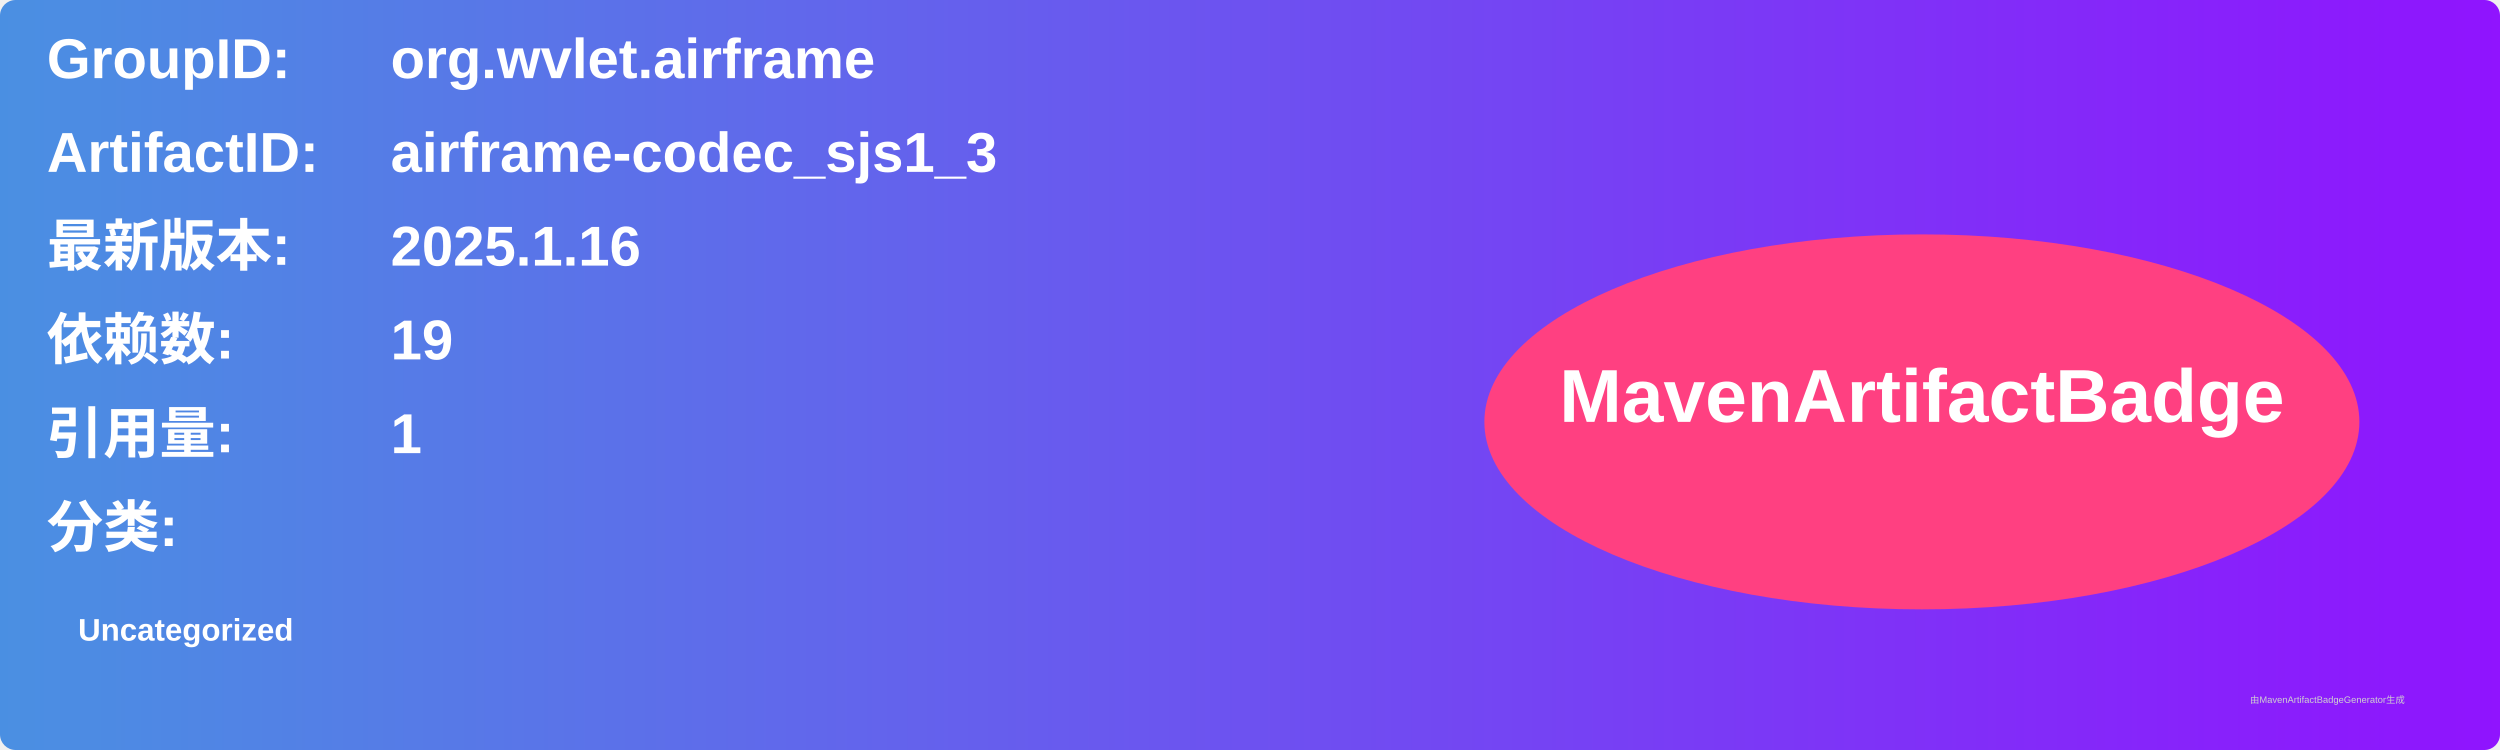
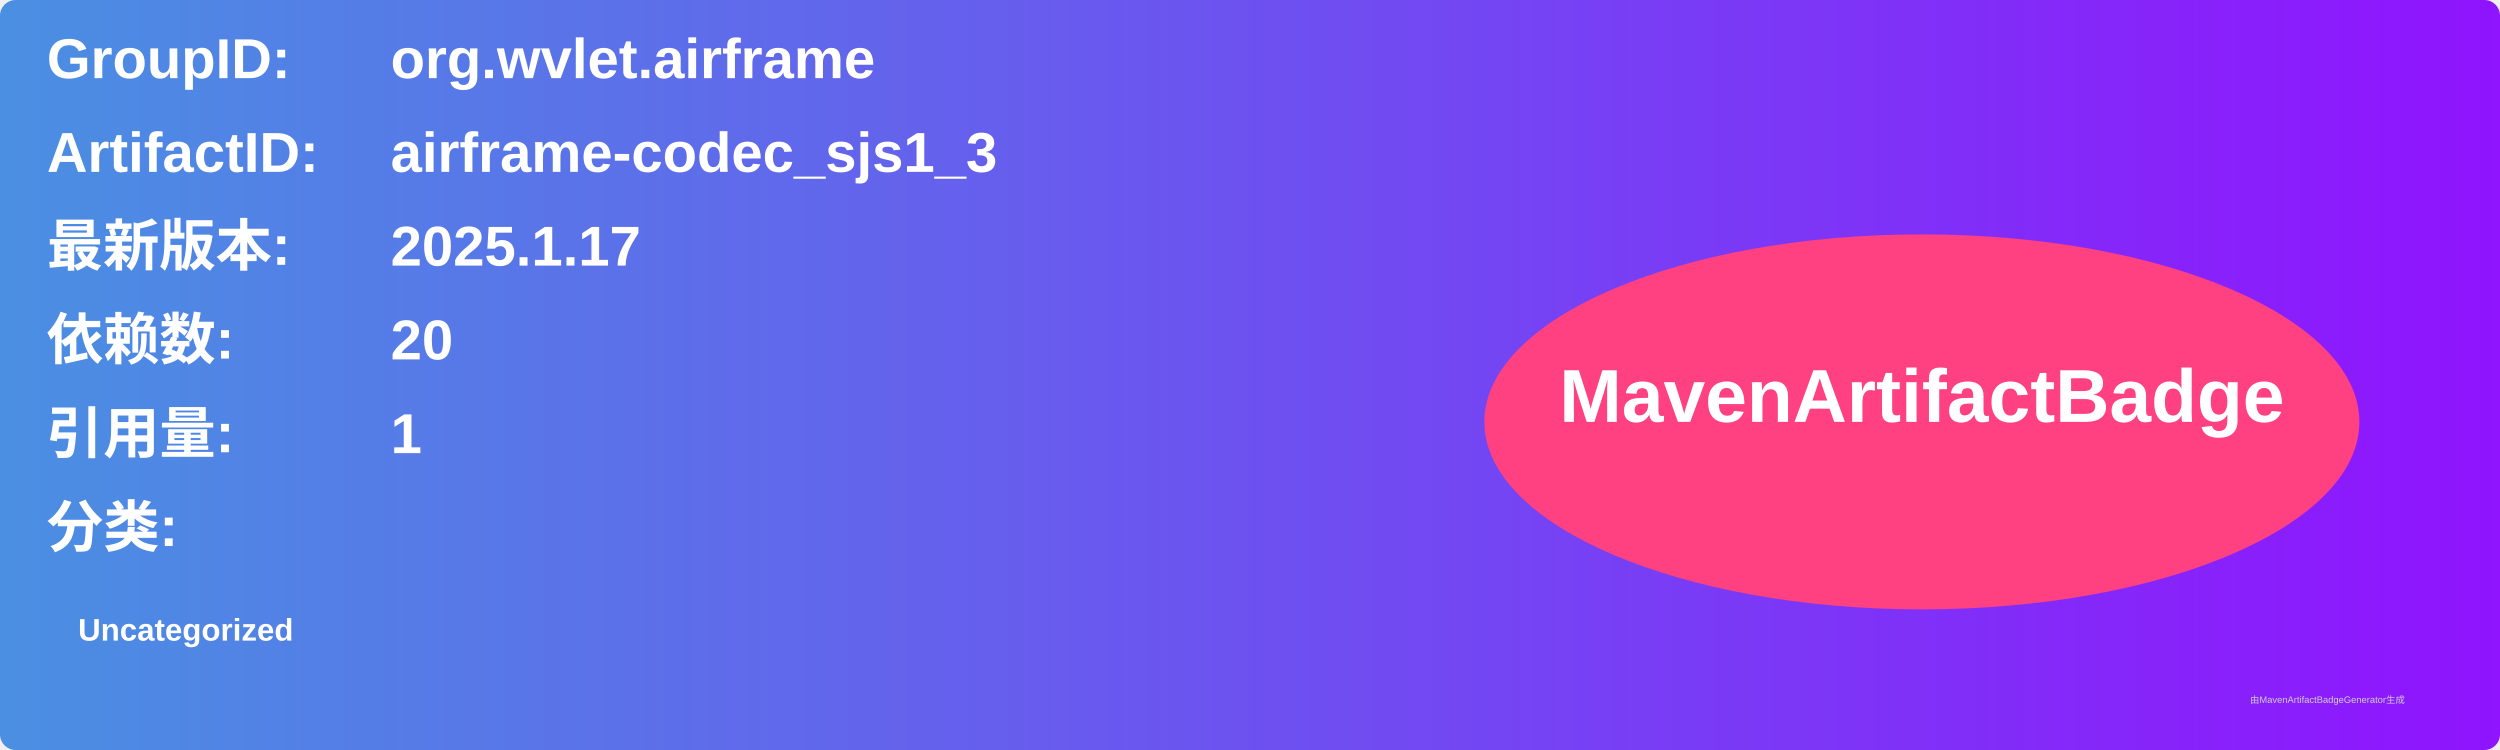
<svg xmlns="http://www.w3.org/2000/svg" width="800" height="240" viewBox="0 0 800 240">
  <linearGradient id="grad" x1="0%" y1="0%" x2="100%" y2="0%">
    <stop offset="0%" stop-color="#4a90e2" />
    <stop offset="100%" stop-color="#9013fe" />
  </linearGradient>
  <rect width="100%" height="100%" rx="5" ry="5" fill="url(#grad)" />
  <g transform="translate(15, 15)">
    <text x="0" y="10" font-family="Arial" font-size="18" fill="white" font-weight="bold" width="260">GroupID:</text>
    <text x="110" y="10" font-family="Arial" font-size="18" fill="white" font-weight="bold" width="460">org.wvlet.airframe</text>
    <text x="0" y="40" font-family="Arial" font-size="18" fill="white" font-weight="bold" width="260">ArtifactID:</text>
    <text x="110" y="40" font-family="Arial" font-size="18" fill="white" font-weight="bold" width="460">airframe-codec_sjs1_3</text>
    <text x="0" y="70" font-family="Arial" font-size="18" fill="white" font-weight="bold">最新版本:</text>
    <text x="110" y="70" font-family="Arial" font-size="18" fill="white" font-weight="bold">
-       <tspan font-weight="bold">2025.1.16</tspan>
+       <tspan font-weight="bold">2025.1.17</tspan>
    </text>
    <text x="0" y="100" font-family="Arial" font-size="18" fill="white" font-weight="bold">依赖数: </text>
    <text x="110" y="100" font-family="Arial" font-size="18" fill="white">
-       <tspan font-weight="bold">19</tspan>
+       <tspan font-weight="bold">20</tspan>
    </text>
    <text x="0" y="130" font-family="Arial" font-size="18" fill="white" font-weight="bold">引用量: </text>
    <text x="110" y="130" font-family="Arial" font-size="18" fill="white">
      <tspan font-weight="bold">1</tspan>
    </text>
    <text x="0" y="160" font-family="Arial" font-size="18" fill="white" font-weight="bold">分类:</text>
    <text x="10" y="190" font-family="Arial" font-size="10" fill="white">
      <tspan font-weight="bold">Uncategorized</tspan>
    </text>
    <ellipse cx="600" cy="120" rx="140" ry="60" fill="#ff4081" />
    <text x="600" y="120" text-anchor="middle" font-family="Arial" font-size="24" fill="white" font-weight="bold">MavenArtifactBadge</text>
  </g>
  <text x="720" y="225" font-family="Arial" font-size="3" fill="#d0d0d0">由MavenArtifactBadgeGenerator生成</text>
</svg>
